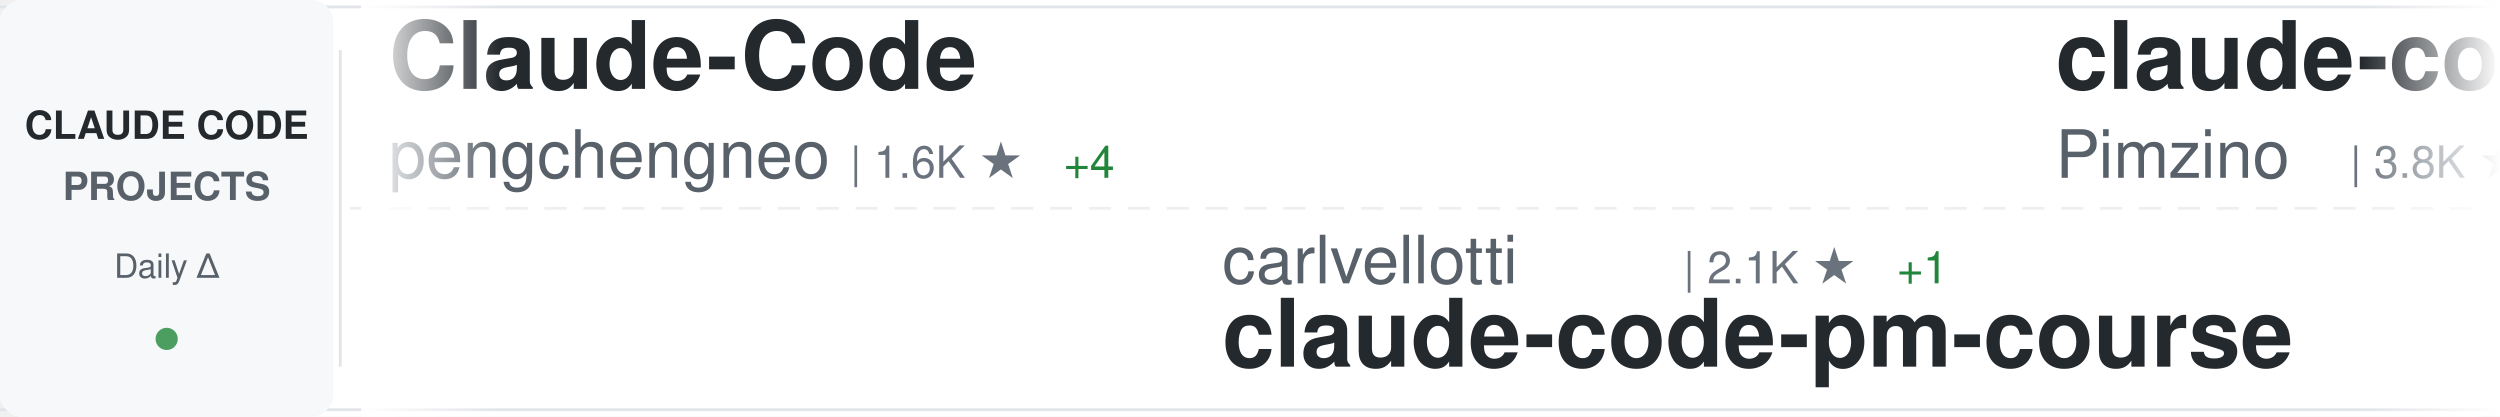
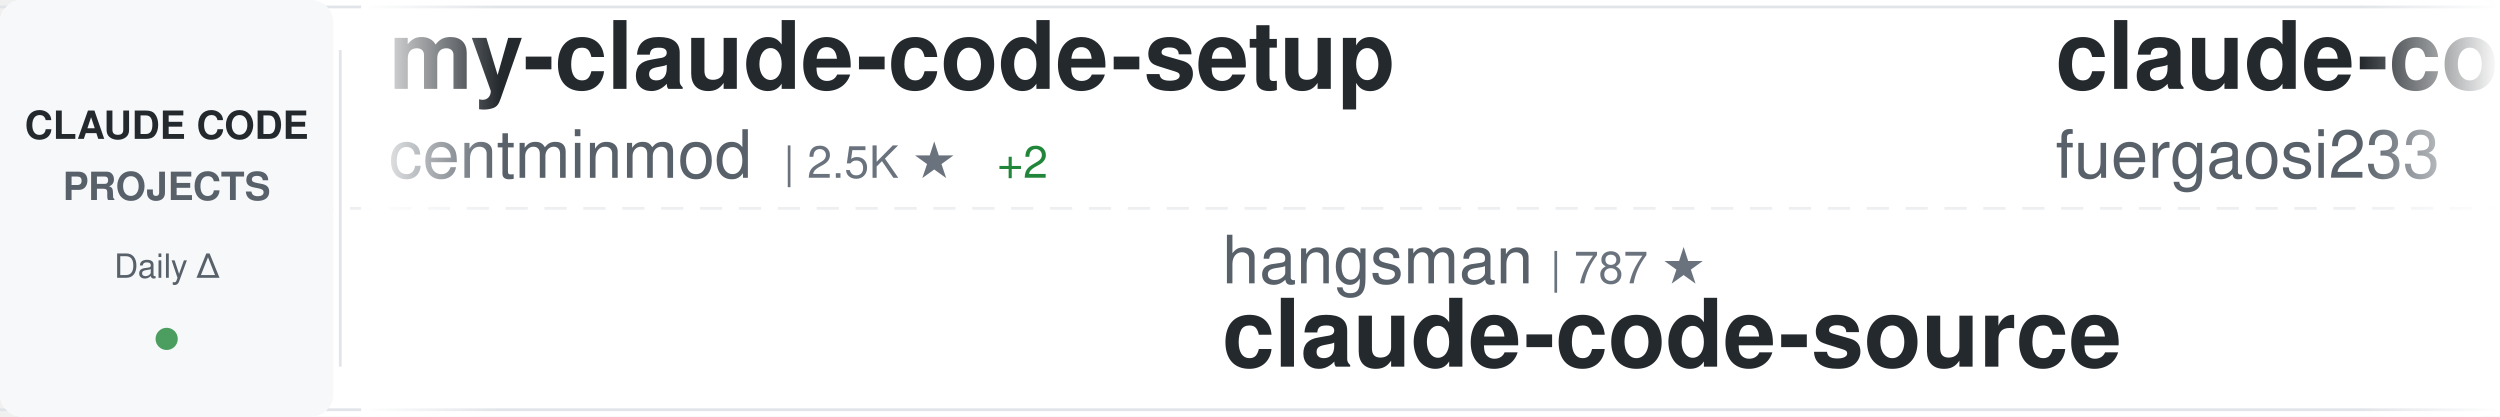
<svg xmlns="http://www.w3.org/2000/svg" width="900" height="150">
  <defs>
    <linearGradient id="awesomeLeftFade" x1="0%" y1="0%" x2="100%" y2="0%">
      <stop offset="0%" style="stop-color:#ffffff;stop-opacity:1" />
      <stop offset="100%" style="stop-color:#ffffff;stop-opacity:0" />
    </linearGradient>
    <linearGradient id="awesomeRightFade" x1="0%" y1="0%" x2="100%" y2="0%">
      <stop offset="0%" style="stop-color:#ffffff;stop-opacity:0" />
      <stop offset="100%" style="stop-color:#ffffff;stop-opacity:1" />
    </linearGradient>
  </defs>
  <rect width="900" height="150" fill="#ffffff" rx="8" />
  <rect x="0" y="2" width="900" height="1" fill="#e1e4e8" />
  <rect x="0" y="147" width="900" height="1" fill="#e1e4e8" />
  <line x1="0" y1="75" x2="900" y2="75" stroke="#e1e4e8" stroke-width="1" stroke-dasharray="8 6" opacity="0.6" />
  <rect x="0" y="0" width="120" height="150" fill="#f6f8fa" rx="8" />
  <text x="60" y="50" font-family="-apple-system, BlinkMacSystemFont, 'Segoe UI', Helvetica, Arial, sans-serif" font-size="14" font-weight="600" fill="#24292e" text-anchor="middle">CLAUDE CODE</text>
  <text x="60" y="72" font-family="-apple-system, BlinkMacSystemFont, 'Segoe UI', Helvetica, Arial, sans-serif" font-size="14" font-weight="600" fill="#586069" text-anchor="middle">PROJECTS</text>
  <text x="60" y="100" font-family="-apple-system, BlinkMacSystemFont, 'Segoe UI', Helvetica, Arial, sans-serif" font-size="12" font-weight="500" fill="#586069" text-anchor="middle">Daily Δ</text>
  <circle cx="60" cy="122" r="4" fill="#22863a" opacity="0.8" />
  <rect x="122" y="18" width="1" height="114" fill="#e1e4e8" />
  <clipPath id="awesomeTickerClip">
    <rect x="130" y="0" width="770" height="150" />
  </clipPath>
  <g clip-path="url(#awesomeTickerClip)">
    <g id="awesomeTickerItems">
      <animateTransform attributeName="transform" attributeType="XML" type="translate" from="0 0" to="-3000 0" dur="54s" repeatCount="indefinite" />
      <g transform="translate(0, 0)">
-         <text x="140" y="32" font-family="-apple-system, BlinkMacSystemFont, 'Segoe UI', Helvetica, Arial, sans-serif" font-size="34" font-weight="600" fill="#24292e">Claude-Code</text>
-         <text x="140" y="64" font-family="-apple-system, BlinkMacSystemFont, 'Segoe UI', Helvetica, Arial, sans-serif" font-size="24" font-weight="400" fill="#586069">pengchengneo</text>
-         <text x="306" y="64" font-family="-apple-system, BlinkMacSystemFont, 'Segoe UI', Helvetica, Arial, sans-serif" font-size="16" font-weight="500" fill="#6a737d">| 1.6K ★</text>
-         <text x="383" y="64" font-family="-apple-system, BlinkMacSystemFont, 'Segoe UI', Helvetica, Arial, sans-serif" font-size="16" font-weight="500" fill="#22863a"> +4</text>
+         <text x="140" y="32" font-family="-apple-system, BlinkMacSystemFont, 'Segoe UI', Helvetica, Arial, sans-serif" font-size="34" font-weight="600" fill="#24292e">my-claude-code-setup</text>
+         <text x="140" y="64" font-family="-apple-system, BlinkMacSystemFont, 'Segoe UI', Helvetica, Arial, sans-serif" font-size="24" font-weight="400" fill="#586069">centminmod</text>
+         <text x="282" y="64" font-family="-apple-system, BlinkMacSystemFont, 'Segoe UI', Helvetica, Arial, sans-serif" font-size="16" font-weight="500" fill="#6a737d">| 2.5K ★</text>
+         <text x="359" y="64" font-family="-apple-system, BlinkMacSystemFont, 'Segoe UI', Helvetica, Arial, sans-serif" font-size="16" font-weight="500" fill="#22863a"> +2</text>
      </g>
      <g transform="translate(300, 0)">
-         <text x="140" y="102" font-family="-apple-system, BlinkMacSystemFont, 'Segoe UI', Helvetica, Arial, sans-serif" font-size="24" font-weight="400" fill="#586069">carlvellotti</text>
-         <text x="306" y="102" font-family="-apple-system, BlinkMacSystemFont, 'Segoe UI', Helvetica, Arial, sans-serif" font-size="16" font-weight="500" fill="#6a737d">| 2.1K ★</text>
-         <text x="383" y="102" font-family="-apple-system, BlinkMacSystemFont, 'Segoe UI', Helvetica, Arial, sans-serif" font-size="16" font-weight="500" fill="#22863a"> +1</text>
-         <text x="140" y="132" font-family="-apple-system, BlinkMacSystemFont, 'Segoe UI', Helvetica, Arial, sans-serif" font-size="34" font-weight="600" fill="#24292e">claude-code-pm-course</text>
+         <text x="140" y="102" font-family="-apple-system, BlinkMacSystemFont, 'Segoe UI', Helvetica, Arial, sans-serif" font-size="24" font-weight="400" fill="#586069">hangsman</text>
+         <text x="258" y="102" font-family="-apple-system, BlinkMacSystemFont, 'Segoe UI', Helvetica, Arial, sans-serif" font-size="16" font-weight="500" fill="#6a737d">| 787 ★</text>
+         <text x="140" y="132" font-family="-apple-system, BlinkMacSystemFont, 'Segoe UI', Helvetica, Arial, sans-serif" font-size="34" font-weight="600" fill="#24292e">claude-code-source</text>
      </g>
      <g transform="translate(600, 0)">
-         <text x="140" y="32" font-family="-apple-system, BlinkMacSystemFont, 'Segoe UI', Helvetica, Arial, sans-serif" font-size="34" font-weight="600" fill="#24292e">claude-code-spec-workflo...</text>
-         <text x="140" y="64" font-family="-apple-system, BlinkMacSystemFont, 'Segoe UI', Helvetica, Arial, sans-serif" font-size="24" font-weight="400" fill="#586069">Pimzino</text>
-         <text x="246" y="64" font-family="-apple-system, BlinkMacSystemFont, 'Segoe UI', Helvetica, Arial, sans-serif" font-size="16" font-weight="500" fill="#6a737d">| 3.8K ★</text>
-         <text x="323" y="64" font-family="-apple-system, BlinkMacSystemFont, 'Segoe UI', Helvetica, Arial, sans-serif" font-size="16" font-weight="500" fill="#22863a"> +1</text>
+         <text x="140" y="32" font-family="-apple-system, BlinkMacSystemFont, 'Segoe UI', Helvetica, Arial, sans-serif" font-size="34" font-weight="600" fill="#24292e">claude-code-proxy</text>
+         <text x="140" y="64" font-family="-apple-system, BlinkMacSystemFont, 'Segoe UI', Helvetica, Arial, sans-serif" font-size="24" font-weight="400" fill="#586069">fuergaosi233</text>
+         <text x="306" y="64" font-family="-apple-system, BlinkMacSystemFont, 'Segoe UI', Helvetica, Arial, sans-serif" font-size="16" font-weight="500" fill="#6a737d">| 2.7K ★</text>
+         <text x="383" y="64" font-family="-apple-system, BlinkMacSystemFont, 'Segoe UI', Helvetica, Arial, sans-serif" font-size="16" font-weight="500" fill="#22863a"> +8</text>
      </g>
      <g transform="translate(900, 0)">
-         <text x="140" y="102" font-family="-apple-system, BlinkMacSystemFont, 'Segoe UI', Helvetica, Arial, sans-serif" font-size="24" font-weight="400" fill="#586069">jqueryscript</text>
-         <text x="306" y="102" font-family="-apple-system, BlinkMacSystemFont, 'Segoe UI', Helvetica, Arial, sans-serif" font-size="16" font-weight="500" fill="#6a737d">| 466 ★</text>
-         <text x="374" y="102" font-family="-apple-system, BlinkMacSystemFont, 'Segoe UI', Helvetica, Arial, sans-serif" font-size="16" font-weight="500" fill="#22863a"> +3</text>
-         <text x="140" y="132" font-family="-apple-system, BlinkMacSystemFont, 'Segoe UI', Helvetica, Arial, sans-serif" font-size="34" font-weight="600" fill="#24292e">awesome-claude-code</text>
+         <text x="140" y="102" font-family="-apple-system, BlinkMacSystemFont, 'Segoe UI', Helvetica, Arial, sans-serif" font-size="24" font-weight="400" fill="#586069">wanshuiyin</text>
+         <text x="282" y="102" font-family="-apple-system, BlinkMacSystemFont, 'Segoe UI', Helvetica, Arial, sans-serif" font-size="16" font-weight="500" fill="#6a737d">| 13.4K ★</text>
+         <text x="368" y="102" font-family="-apple-system, BlinkMacSystemFont, 'Segoe UI', Helvetica, Arial, sans-serif" font-size="16" font-weight="500" fill="#22863a"> +55</text>
+         <text x="140" y="132" font-family="-apple-system, BlinkMacSystemFont, 'Segoe UI', Helvetica, Arial, sans-serif" font-size="34" font-weight="600" fill="#24292e">Auto-claude-code-researc...</text>
      </g>
      <g transform="translate(1200, 0)">
-         <text x="140" y="32" font-family="-apple-system, BlinkMacSystemFont, 'Segoe UI', Helvetica, Arial, sans-serif" font-size="34" font-weight="600" fill="#24292e">claude-code-source</text>
-         <text x="140" y="64" font-family="-apple-system, BlinkMacSystemFont, 'Segoe UI', Helvetica, Arial, sans-serif" font-size="24" font-weight="400" fill="#586069">JrCx7scC</text>
-         <text x="258" y="64" font-family="-apple-system, BlinkMacSystemFont, 'Segoe UI', Helvetica, Arial, sans-serif" font-size="16" font-weight="500" fill="#6a737d">| 371 ★</text>
+         <text x="140" y="32" font-family="-apple-system, BlinkMacSystemFont, 'Segoe UI', Helvetica, Arial, sans-serif" font-size="34" font-weight="600" fill="#24292e">claude-code-cli</text>
+         <text x="140" y="64" font-family="-apple-system, BlinkMacSystemFont, 'Segoe UI', Helvetica, Arial, sans-serif" font-size="24" font-weight="400" fill="#586069">huangserva</text>
+         <text x="282" y="64" font-family="-apple-system, BlinkMacSystemFont, 'Segoe UI', Helvetica, Arial, sans-serif" font-size="16" font-weight="500" fill="#6a737d">| 618 ★</text>
      </g>
      <g transform="translate(1500, 0)">
-         <text x="140" y="102" font-family="-apple-system, BlinkMacSystemFont, 'Segoe UI', Helvetica, Arial, sans-serif" font-size="24" font-weight="400" fill="#586069">simonw</text>
-         <text x="234" y="102" font-family="-apple-system, BlinkMacSystemFont, 'Segoe UI', Helvetica, Arial, sans-serif" font-size="16" font-weight="500" fill="#6a737d">| 1.6K ★</text>
-         <text x="311" y="102" font-family="-apple-system, BlinkMacSystemFont, 'Segoe UI', Helvetica, Arial, sans-serif" font-size="16" font-weight="500" fill="#22863a"> +3</text>
-         <text x="140" y="132" font-family="-apple-system, BlinkMacSystemFont, 'Segoe UI', Helvetica, Arial, sans-serif" font-size="34" font-weight="600" fill="#24292e">claude-code-transcripts</text>
+         <text x="140" y="102" font-family="-apple-system, BlinkMacSystemFont, 'Segoe UI', Helvetica, Arial, sans-serif" font-size="24" font-weight="400" fill="#586069">sugyan</text>
+         <text x="234" y="102" font-family="-apple-system, BlinkMacSystemFont, 'Segoe UI', Helvetica, Arial, sans-serif" font-size="16" font-weight="500" fill="#6a737d">| 1.1K ★</text>
+         <text x="140" y="132" font-family="-apple-system, BlinkMacSystemFont, 'Segoe UI', Helvetica, Arial, sans-serif" font-size="34" font-weight="600" fill="#24292e">claude-code-webui</text>
      </g>
      <g transform="translate(1800, 0)">
-         <text x="140" y="32" font-family="-apple-system, BlinkMacSystemFont, 'Segoe UI', Helvetica, Arial, sans-serif" font-size="34" font-weight="600" fill="#24292e">Auto-claude-code-researc...</text>
-         <text x="140" y="64" font-family="-apple-system, BlinkMacSystemFont, 'Segoe UI', Helvetica, Arial, sans-serif" font-size="24" font-weight="400" fill="#586069">wanshuiyin</text>
-         <text x="282" y="64" font-family="-apple-system, BlinkMacSystemFont, 'Segoe UI', Helvetica, Arial, sans-serif" font-size="16" font-weight="500" fill="#6a737d">| 13.3K ★</text>
-         <text x="368" y="64" font-family="-apple-system, BlinkMacSystemFont, 'Segoe UI', Helvetica, Arial, sans-serif" font-size="16" font-weight="500" fill="#22863a"> +52</text>
+         <text x="140" y="32" font-family="-apple-system, BlinkMacSystemFont, 'Segoe UI', Helvetica, Arial, sans-serif" font-size="34" font-weight="600" fill="#24292e">ClaudeCodeAgents</text>
+         <text x="140" y="64" font-family="-apple-system, BlinkMacSystemFont, 'Segoe UI', Helvetica, Arial, sans-serif" font-size="24" font-weight="400" fill="#586069">darcyegb</text>
+         <text x="258" y="64" font-family="-apple-system, BlinkMacSystemFont, 'Segoe UI', Helvetica, Arial, sans-serif" font-size="16" font-weight="500" fill="#6a737d">| 747 ★</text>
      </g>
      <g transform="translate(2100, 0)">
-         <text x="140" y="102" font-family="-apple-system, BlinkMacSystemFont, 'Segoe UI', Helvetica, Arial, sans-serif" font-size="24" font-weight="400" fill="#586069">lorryjovens-hub</text>
-         <text x="342" y="102" font-family="-apple-system, BlinkMacSystemFont, 'Segoe UI', Helvetica, Arial, sans-serif" font-size="16" font-weight="500" fill="#6a737d">| 1.7K ★</text>
-         <text x="140" y="132" font-family="-apple-system, BlinkMacSystemFont, 'Segoe UI', Helvetica, Arial, sans-serif" font-size="34" font-weight="600" fill="#24292e">claude-code-rust</text>
+         <text x="140" y="102" font-family="-apple-system, BlinkMacSystemFont, 'Segoe UI', Helvetica, Arial, sans-serif" font-size="24" font-weight="400" fill="#586069">OneRedOak</text>
+         <text x="270" y="102" font-family="-apple-system, BlinkMacSystemFont, 'Segoe UI', Helvetica, Arial, sans-serif" font-size="16" font-weight="500" fill="#6a737d">| 3.9K ★</text>
+         <text x="140" y="132" font-family="-apple-system, BlinkMacSystemFont, 'Segoe UI', Helvetica, Arial, sans-serif" font-size="34" font-weight="600" fill="#24292e">claude-code-workflows</text>
      </g>
      <g transform="translate(2400, 0)">
-         <text x="140" y="32" font-family="-apple-system, BlinkMacSystemFont, 'Segoe UI', Helvetica, Arial, sans-serif" font-size="34" font-weight="600" fill="#24292e">claude-code-base-action</text>
-         <text x="140" y="64" font-family="-apple-system, BlinkMacSystemFont, 'Segoe UI', Helvetica, Arial, sans-serif" font-size="24" font-weight="400" fill="#586069">anthropics</text>
-         <text x="282" y="64" font-family="-apple-system, BlinkMacSystemFont, 'Segoe UI', Helvetica, Arial, sans-serif" font-size="16" font-weight="500" fill="#6a737d">| 903 ★</text>
-         <text x="350" y="64" font-family="-apple-system, BlinkMacSystemFont, 'Segoe UI', Helvetica, Arial, sans-serif" font-size="16" font-weight="500" fill="#22863a"> +2</text>
+         <text x="140" y="32" font-family="-apple-system, BlinkMacSystemFont, 'Segoe UI', Helvetica, Arial, sans-serif" font-size="34" font-weight="600" fill="#24292e">Claude-Code-Game-Studios</text>
+         <text x="140" y="64" font-family="-apple-system, BlinkMacSystemFont, 'Segoe UI', Helvetica, Arial, sans-serif" font-size="24" font-weight="400" fill="#586069">Donchitos</text>
+         <text x="270" y="64" font-family="-apple-system, BlinkMacSystemFont, 'Segoe UI', Helvetica, Arial, sans-serif" font-size="16" font-weight="500" fill="#6a737d">| 22.9K ★</text>
+         <text x="356" y="64" font-family="-apple-system, BlinkMacSystemFont, 'Segoe UI', Helvetica, Arial, sans-serif" font-size="16" font-weight="500" fill="#22863a"> +30</text>
      </g>
      <g transform="translate(2700, 0)">
-         <text x="140" y="102" font-family="-apple-system, BlinkMacSystemFont, 'Segoe UI', Helvetica, Arial, sans-serif" font-size="24" font-weight="400" fill="#586069">Alishahryar1</text>
-         <text x="306" y="102" font-family="-apple-system, BlinkMacSystemFont, 'Segoe UI', Helvetica, Arial, sans-serif" font-size="16" font-weight="500" fill="#6a737d">| 39.9K ★</text>
-         <text x="392" y="102" font-family="-apple-system, BlinkMacSystemFont, 'Segoe UI', Helvetica, Arial, sans-serif" font-size="16" font-weight="500" fill="#22863a"> +177</text>
-         <text x="140" y="132" font-family="-apple-system, BlinkMacSystemFont, 'Segoe UI', Helvetica, Arial, sans-serif" font-size="34" font-weight="600" fill="#24292e">free-claude-code</text>
+         <text x="140" y="102" font-family="-apple-system, BlinkMacSystemFont, 'Segoe UI', Helvetica, Arial, sans-serif" font-size="24" font-weight="400" fill="#586069">zstmfhy</text>
+         <text x="246" y="102" font-family="-apple-system, BlinkMacSystemFont, 'Segoe UI', Helvetica, Arial, sans-serif" font-size="16" font-weight="500" fill="#6a737d">| 190 ★</text>
+         <text x="140" y="132" font-family="-apple-system, BlinkMacSystemFont, 'Segoe UI', Helvetica, Arial, sans-serif" font-size="34" font-weight="600" fill="#24292e">Claude-code</text>
      </g>
      <g transform="translate(3000, 0)">
-         <text x="140" y="32" font-family="-apple-system, BlinkMacSystemFont, 'Segoe UI', Helvetica, Arial, sans-serif" font-size="34" font-weight="600" fill="#24292e">Claude-Code</text>
-         <text x="140" y="64" font-family="-apple-system, BlinkMacSystemFont, 'Segoe UI', Helvetica, Arial, sans-serif" font-size="24" font-weight="400" fill="#586069">pengchengneo</text>
-         <text x="306" y="64" font-family="-apple-system, BlinkMacSystemFont, 'Segoe UI', Helvetica, Arial, sans-serif" font-size="16" font-weight="500" fill="#6a737d">| 1.6K ★</text>
-         <text x="383" y="64" font-family="-apple-system, BlinkMacSystemFont, 'Segoe UI', Helvetica, Arial, sans-serif" font-size="16" font-weight="500" fill="#22863a"> +4</text>
+         <text x="140" y="32" font-family="-apple-system, BlinkMacSystemFont, 'Segoe UI', Helvetica, Arial, sans-serif" font-size="34" font-weight="600" fill="#24292e">my-claude-code-setup</text>
+         <text x="140" y="64" font-family="-apple-system, BlinkMacSystemFont, 'Segoe UI', Helvetica, Arial, sans-serif" font-size="24" font-weight="400" fill="#586069">centminmod</text>
+         <text x="282" y="64" font-family="-apple-system, BlinkMacSystemFont, 'Segoe UI', Helvetica, Arial, sans-serif" font-size="16" font-weight="500" fill="#6a737d">| 2.5K ★</text>
+         <text x="359" y="64" font-family="-apple-system, BlinkMacSystemFont, 'Segoe UI', Helvetica, Arial, sans-serif" font-size="16" font-weight="500" fill="#22863a"> +2</text>
      </g>
      <g transform="translate(3300, 0)">
-         <text x="140" y="102" font-family="-apple-system, BlinkMacSystemFont, 'Segoe UI', Helvetica, Arial, sans-serif" font-size="24" font-weight="400" fill="#586069">carlvellotti</text>
-         <text x="306" y="102" font-family="-apple-system, BlinkMacSystemFont, 'Segoe UI', Helvetica, Arial, sans-serif" font-size="16" font-weight="500" fill="#6a737d">| 2.1K ★</text>
-         <text x="383" y="102" font-family="-apple-system, BlinkMacSystemFont, 'Segoe UI', Helvetica, Arial, sans-serif" font-size="16" font-weight="500" fill="#22863a"> +1</text>
-         <text x="140" y="132" font-family="-apple-system, BlinkMacSystemFont, 'Segoe UI', Helvetica, Arial, sans-serif" font-size="34" font-weight="600" fill="#24292e">claude-code-pm-course</text>
+         <text x="140" y="102" font-family="-apple-system, BlinkMacSystemFont, 'Segoe UI', Helvetica, Arial, sans-serif" font-size="24" font-weight="400" fill="#586069">hangsman</text>
+         <text x="258" y="102" font-family="-apple-system, BlinkMacSystemFont, 'Segoe UI', Helvetica, Arial, sans-serif" font-size="16" font-weight="500" fill="#6a737d">| 787 ★</text>
+         <text x="140" y="132" font-family="-apple-system, BlinkMacSystemFont, 'Segoe UI', Helvetica, Arial, sans-serif" font-size="34" font-weight="600" fill="#24292e">claude-code-source</text>
      </g>
      <g transform="translate(3600, 0)">
-         <text x="140" y="32" font-family="-apple-system, BlinkMacSystemFont, 'Segoe UI', Helvetica, Arial, sans-serif" font-size="34" font-weight="600" fill="#24292e">claude-code-spec-workflo...</text>
-         <text x="140" y="64" font-family="-apple-system, BlinkMacSystemFont, 'Segoe UI', Helvetica, Arial, sans-serif" font-size="24" font-weight="400" fill="#586069">Pimzino</text>
-         <text x="246" y="64" font-family="-apple-system, BlinkMacSystemFont, 'Segoe UI', Helvetica, Arial, sans-serif" font-size="16" font-weight="500" fill="#6a737d">| 3.8K ★</text>
-         <text x="323" y="64" font-family="-apple-system, BlinkMacSystemFont, 'Segoe UI', Helvetica, Arial, sans-serif" font-size="16" font-weight="500" fill="#22863a"> +1</text>
+         <text x="140" y="32" font-family="-apple-system, BlinkMacSystemFont, 'Segoe UI', Helvetica, Arial, sans-serif" font-size="34" font-weight="600" fill="#24292e">claude-code-proxy</text>
+         <text x="140" y="64" font-family="-apple-system, BlinkMacSystemFont, 'Segoe UI', Helvetica, Arial, sans-serif" font-size="24" font-weight="400" fill="#586069">fuergaosi233</text>
+         <text x="306" y="64" font-family="-apple-system, BlinkMacSystemFont, 'Segoe UI', Helvetica, Arial, sans-serif" font-size="16" font-weight="500" fill="#6a737d">| 2.7K ★</text>
+         <text x="383" y="64" font-family="-apple-system, BlinkMacSystemFont, 'Segoe UI', Helvetica, Arial, sans-serif" font-size="16" font-weight="500" fill="#22863a"> +8</text>
      </g>
      <g transform="translate(3900, 0)">
-         <text x="140" y="102" font-family="-apple-system, BlinkMacSystemFont, 'Segoe UI', Helvetica, Arial, sans-serif" font-size="24" font-weight="400" fill="#586069">jqueryscript</text>
-         <text x="306" y="102" font-family="-apple-system, BlinkMacSystemFont, 'Segoe UI', Helvetica, Arial, sans-serif" font-size="16" font-weight="500" fill="#6a737d">| 466 ★</text>
-         <text x="374" y="102" font-family="-apple-system, BlinkMacSystemFont, 'Segoe UI', Helvetica, Arial, sans-serif" font-size="16" font-weight="500" fill="#22863a"> +3</text>
-         <text x="140" y="132" font-family="-apple-system, BlinkMacSystemFont, 'Segoe UI', Helvetica, Arial, sans-serif" font-size="34" font-weight="600" fill="#24292e">awesome-claude-code</text>
+         <text x="140" y="102" font-family="-apple-system, BlinkMacSystemFont, 'Segoe UI', Helvetica, Arial, sans-serif" font-size="24" font-weight="400" fill="#586069">wanshuiyin</text>
+         <text x="282" y="102" font-family="-apple-system, BlinkMacSystemFont, 'Segoe UI', Helvetica, Arial, sans-serif" font-size="16" font-weight="500" fill="#6a737d">| 13.4K ★</text>
+         <text x="368" y="102" font-family="-apple-system, BlinkMacSystemFont, 'Segoe UI', Helvetica, Arial, sans-serif" font-size="16" font-weight="500" fill="#22863a"> +55</text>
+         <text x="140" y="132" font-family="-apple-system, BlinkMacSystemFont, 'Segoe UI', Helvetica, Arial, sans-serif" font-size="34" font-weight="600" fill="#24292e">Auto-claude-code-researc...</text>
      </g>
    </g>
  </g>
  <rect x="130" y="0" width="50" height="150" fill="url(#awesomeLeftFade)" />
  <rect x="850" y="0" width="50" height="150" fill="url(#awesomeRightFade)" />
</svg>
